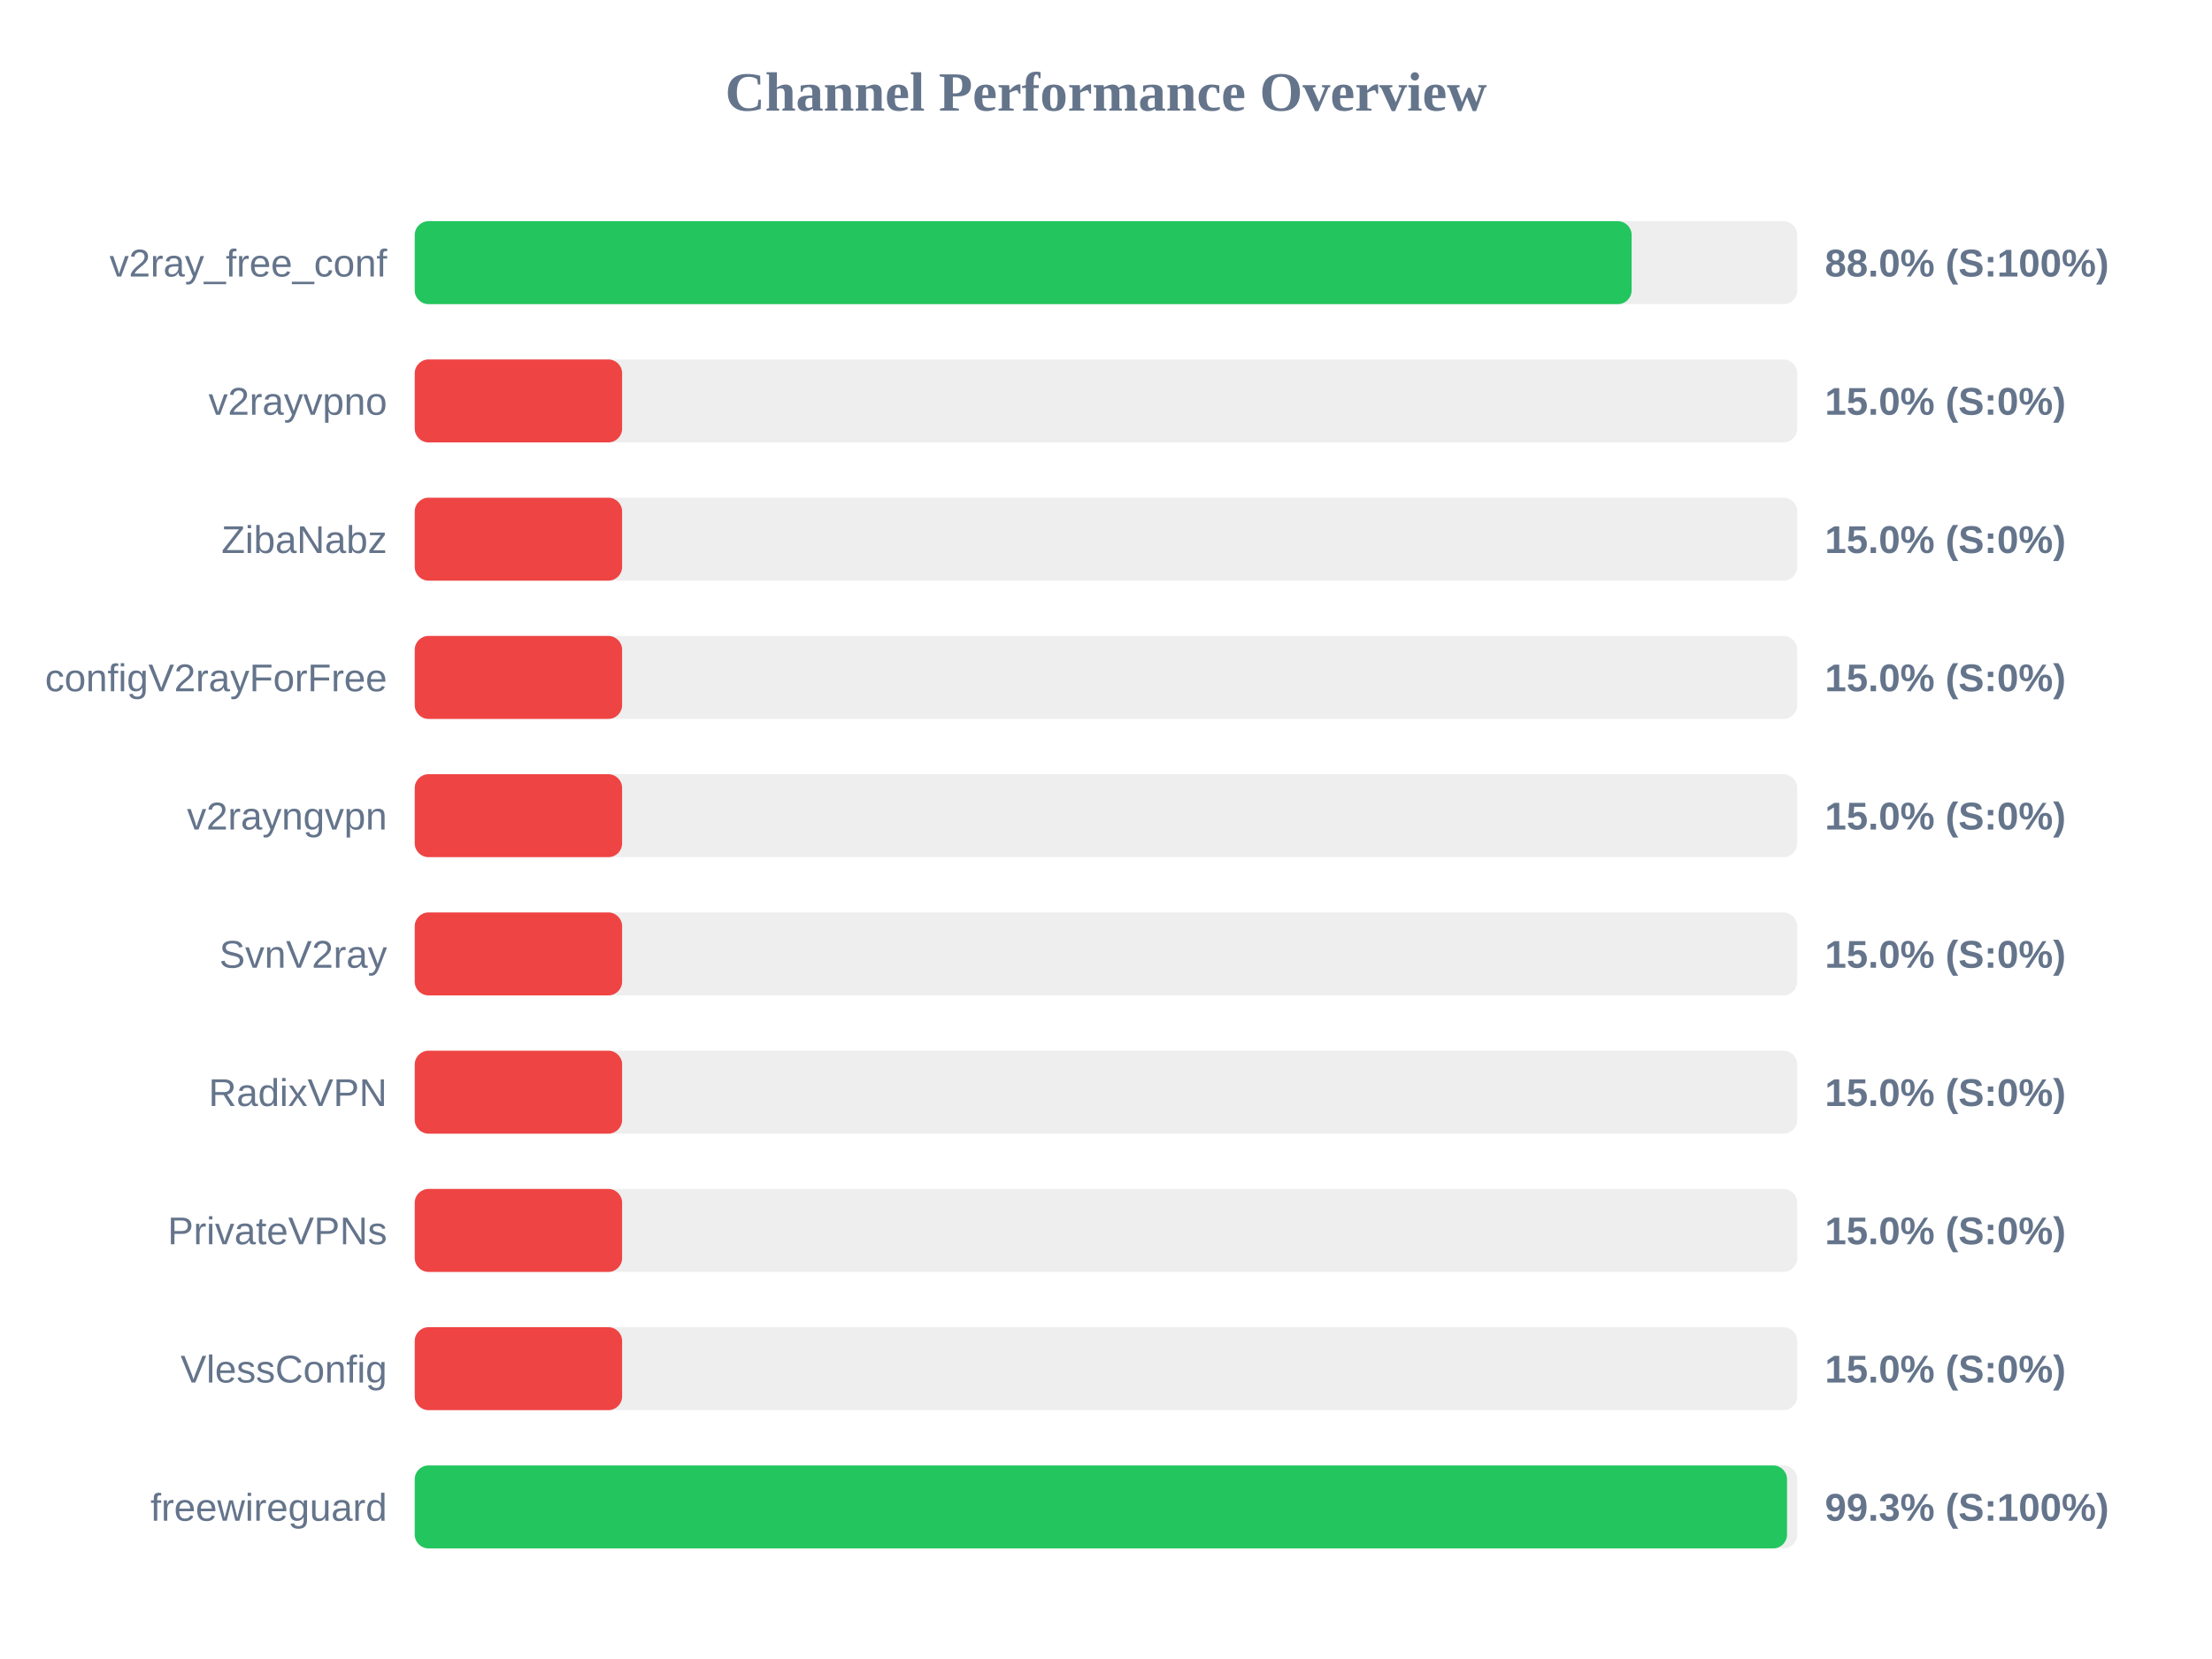
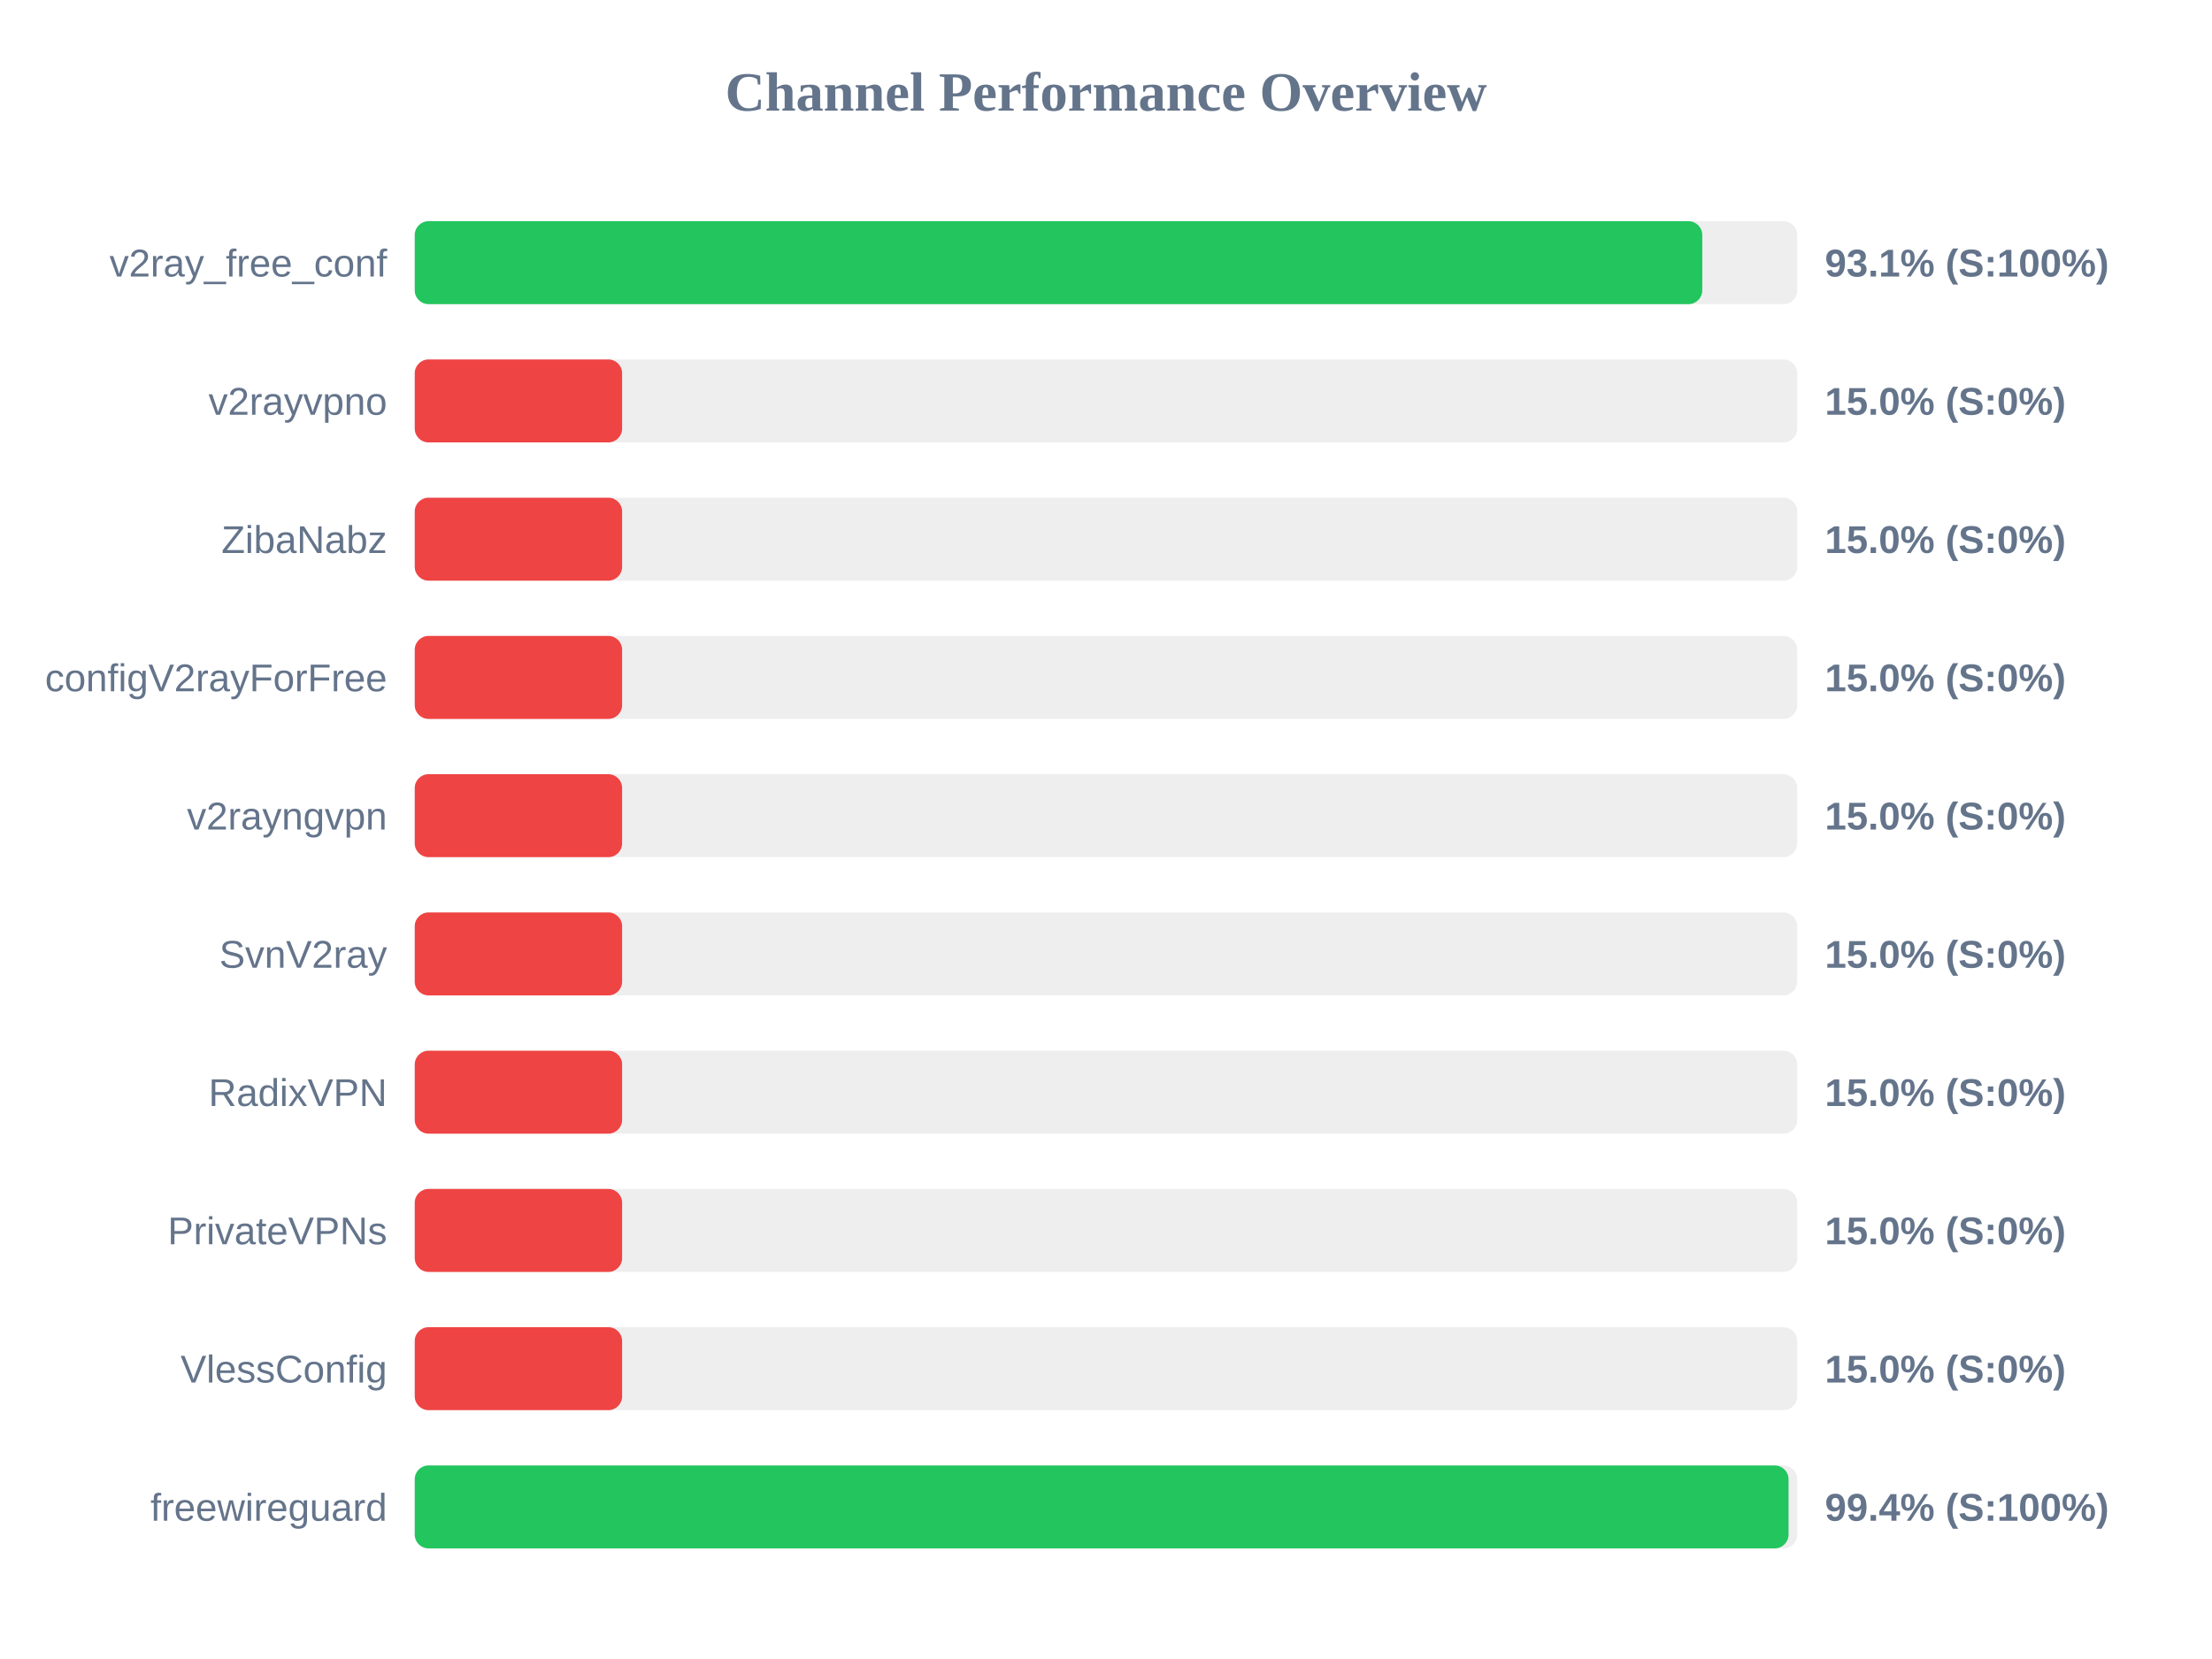
<svg xmlns="http://www.w3.org/2000/svg" width="800" height="600" version="1.1">
  <style>
        .row { font: 14px Arial; fill: #64748b; }
        .score { font: bold 14px Arial; fill: #64748b; }
    </style>
  <text x="400" y="40" text-anchor="middle" font-size="20px" font-weight="bold" fill="#64748b">Channel Performance Overview</text>
  <rect x="150" y="80" width="500" height="30" fill="#eee" rx="5" />
-   <rect x="150" y="80" width="440.1" height="30" fill="#22c55e" rx="5" />
+   <rect x="150" y="80" width="465.65" height="30" fill="#22c55e" rx="5" />
  <text x="140" y="100" text-anchor="end" class="row">v2ray_free_conf</text>
-   <text x="660" y="100" text-anchor="start" class="score">88.0% (S:100%)</text>
+   <text x="660" y="100" text-anchor="start" class="score">93.1% (S:100%)</text>
  <rect x="150" y="130" width="500" height="30" fill="#eee" rx="5" />
  <rect x="150" y="130" width="75.0" height="30" fill="#ef4444" rx="5" />
  <text x="140" y="150" text-anchor="end" class="row">v2rayvpno</text>
  <text x="660" y="150" text-anchor="start" class="score">15.0% (S:0%)</text>
  <rect x="150" y="180" width="500" height="30" fill="#eee" rx="5" />
  <rect x="150" y="180" width="75.0" height="30" fill="#ef4444" rx="5" />
  <text x="140" y="200" text-anchor="end" class="row">ZibaNabz</text>
  <text x="660" y="200" text-anchor="start" class="score">15.0% (S:0%)</text>
  <rect x="150" y="230" width="500" height="30" fill="#eee" rx="5" />
  <rect x="150" y="230" width="75.0" height="30" fill="#ef4444" rx="5" />
  <text x="140" y="250" text-anchor="end" class="row">configV2rayForFree</text>
  <text x="660" y="250" text-anchor="start" class="score">15.0% (S:0%)</text>
  <rect x="150" y="280" width="500" height="30" fill="#eee" rx="5" />
  <rect x="150" y="280" width="75.0" height="30" fill="#ef4444" rx="5" />
  <text x="140" y="300" text-anchor="end" class="row">v2rayngvpn</text>
  <text x="660" y="300" text-anchor="start" class="score">15.0% (S:0%)</text>
  <rect x="150" y="330" width="500" height="30" fill="#eee" rx="5" />
  <rect x="150" y="330" width="75.0" height="30" fill="#ef4444" rx="5" />
  <text x="140" y="350" text-anchor="end" class="row">SvnV2ray</text>
  <text x="660" y="350" text-anchor="start" class="score">15.0% (S:0%)</text>
  <rect x="150" y="380" width="500" height="30" fill="#eee" rx="5" />
  <rect x="150" y="380" width="75.0" height="30" fill="#ef4444" rx="5" />
  <text x="140" y="400" text-anchor="end" class="row">RadixVPN</text>
  <text x="660" y="400" text-anchor="start" class="score">15.0% (S:0%)</text>
  <rect x="150" y="430" width="500" height="30" fill="#eee" rx="5" />
  <rect x="150" y="430" width="75.0" height="30" fill="#ef4444" rx="5" />
  <text x="140" y="450" text-anchor="end" class="row">PrivateVPNs</text>
  <text x="660" y="450" text-anchor="start" class="score">15.0% (S:0%)</text>
  <rect x="150" y="480" width="500" height="30" fill="#eee" rx="5" />
  <rect x="150" y="480" width="75.0" height="30" fill="#ef4444" rx="5" />
  <text x="140" y="500" text-anchor="end" class="row">VlessConfig</text>
  <text x="660" y="500" text-anchor="start" class="score">15.0% (S:0%)</text>
  <rect x="150" y="530" width="500" height="30" fill="#eee" rx="5" />
-   <rect x="150" y="530" width="496.3" height="30" fill="#22c55e" rx="5" />
+   <rect x="150" y="530" width="496.85" height="30" fill="#22c55e" rx="5" />
  <text x="140" y="550" text-anchor="end" class="row">freewireguard</text>
-   <text x="660" y="550" text-anchor="start" class="score">99.3% (S:100%)</text>
+   <text x="660" y="550" text-anchor="start" class="score">99.4% (S:100%)</text>
</svg>
